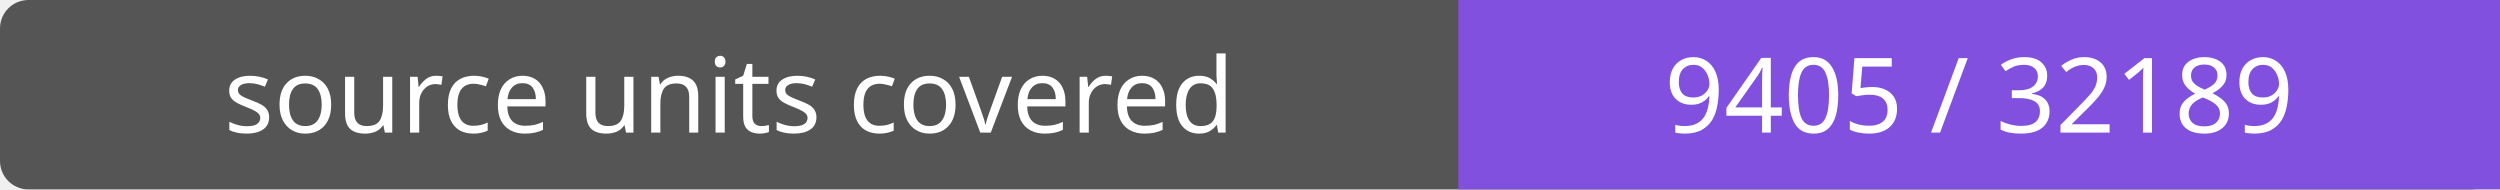
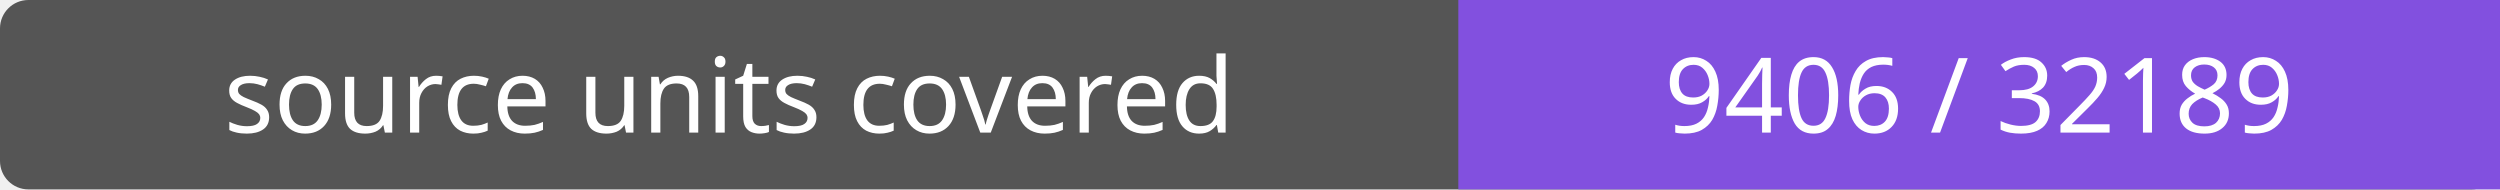
- <svg xmlns="http://www.w3.org/2000/svg" width="264" height="20" role="img" aria-label="source units covered: 9405 / 32189">
+ <svg xmlns="http://www.w3.org/2000/svg" width="264" height="20" role="img" aria-label="source units covered: 9406 / 32189">
  <rect width="264" height="20" rx="3" fill="#555" />
  <path fill="#8250df" d="M154 0h110v20H154z" />
  <g fill="#fff" text-anchor="middle" font-family="Verdana,sans-serif" font-size="11">
    <text x="77.0" y="14">source units covered</text>
-     <text x="209.0" y="14">9405 / 32189</text>
+     <text x="209.0" y="14">9406 / 32189</text>
  </g>
</svg>
